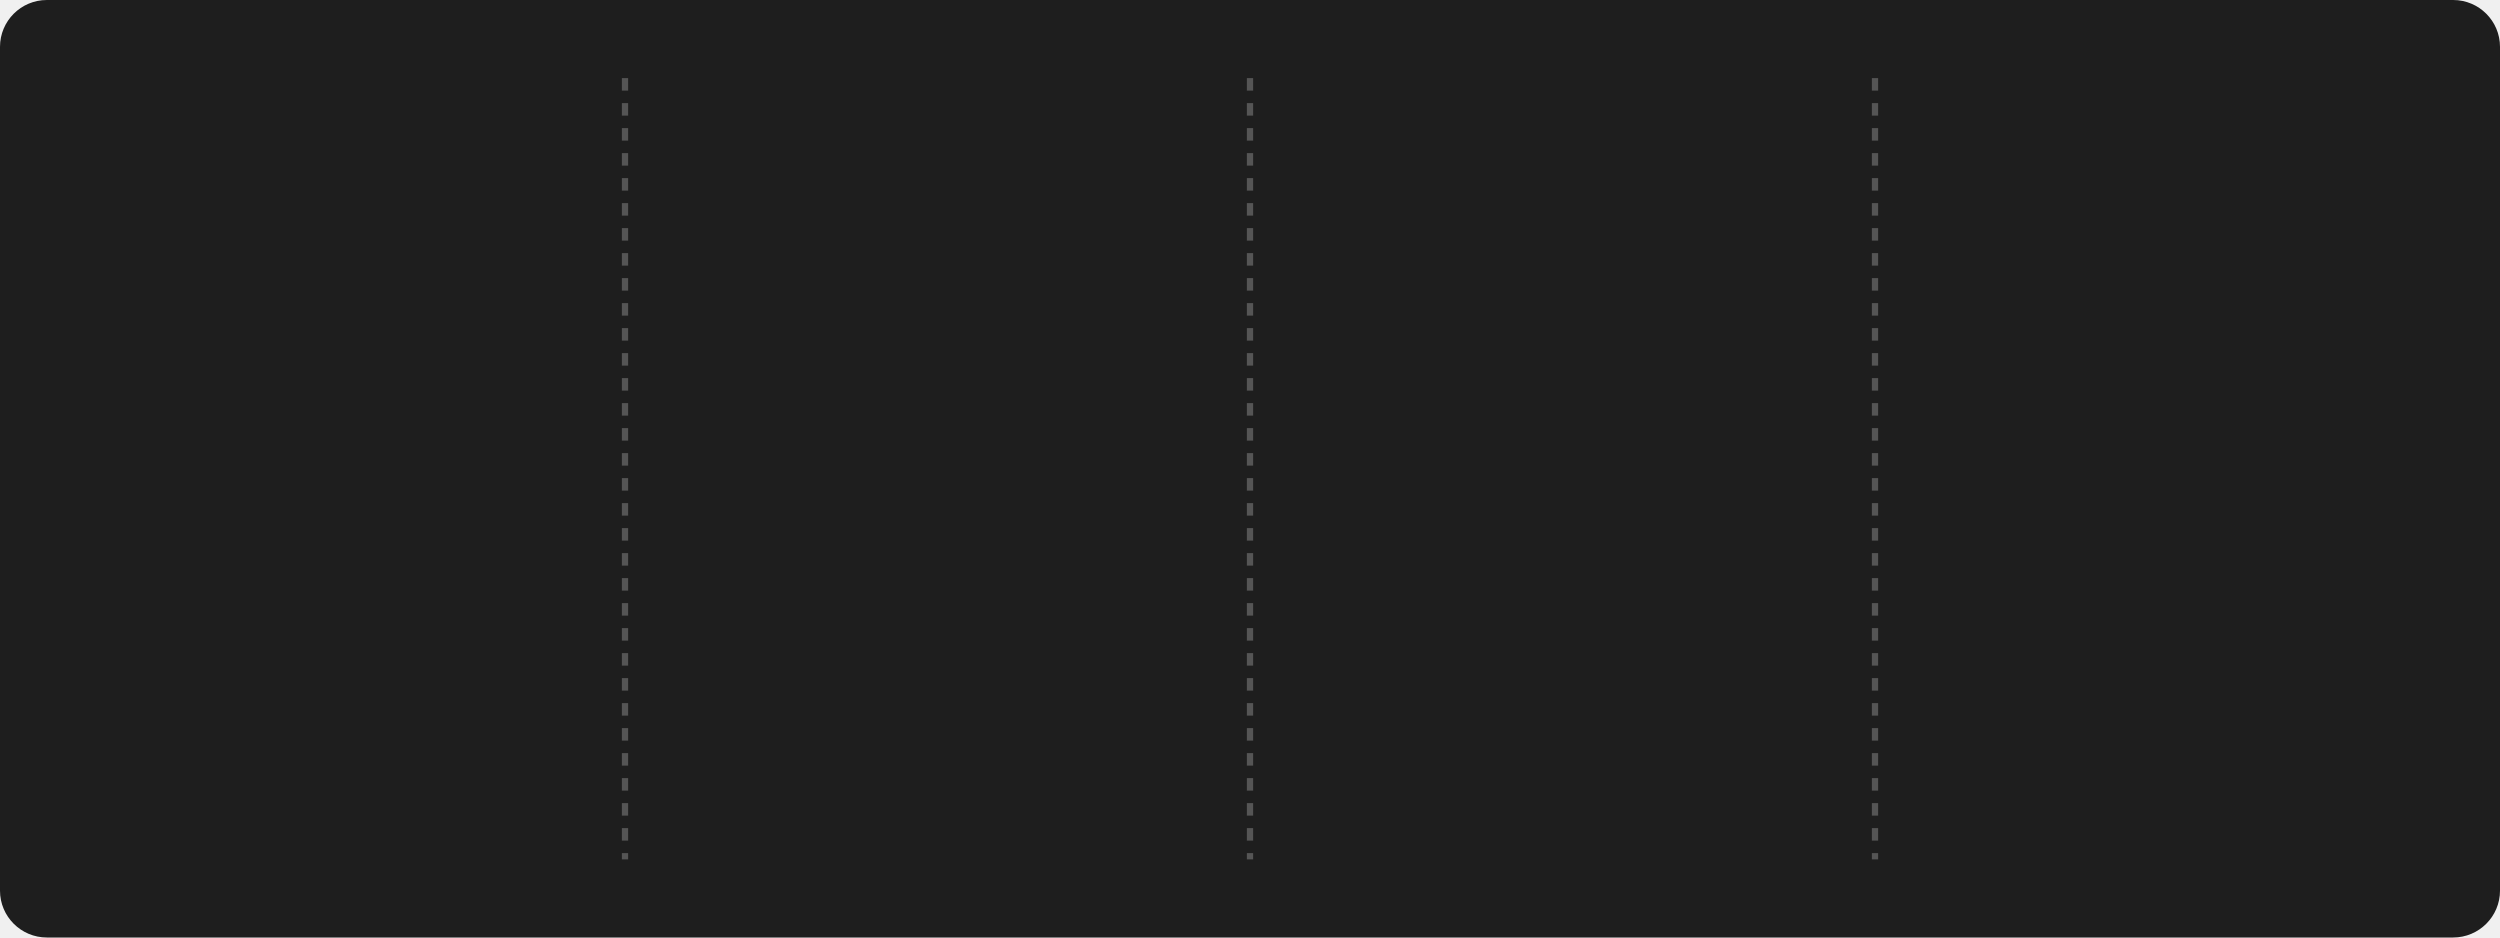
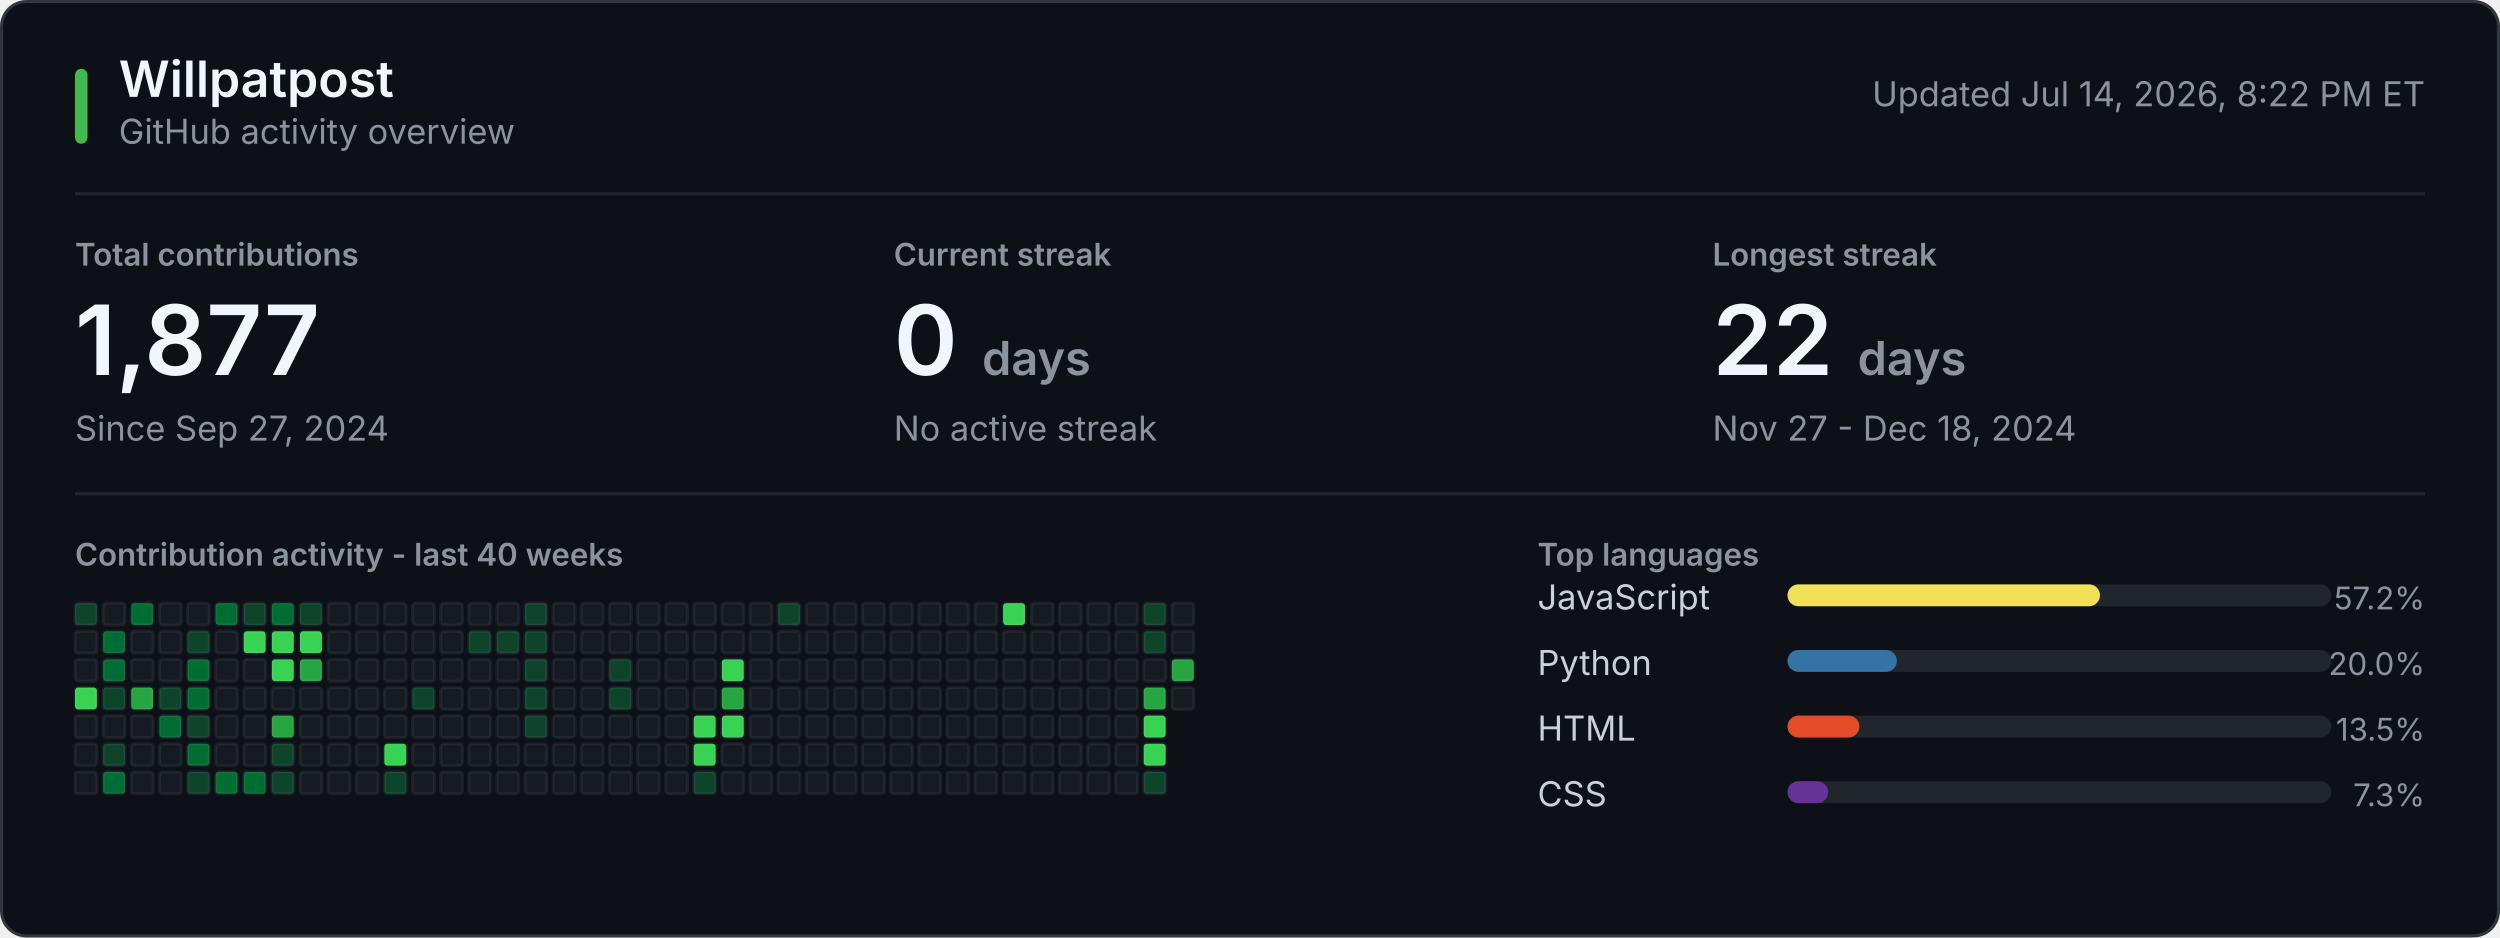
<svg xmlns="http://www.w3.org/2000/svg" style="isolation: isolate" viewBox="0 0 800 300" width="800px" height="300px" role="img" aria-labelledby="title desc">
  <style>
-     @keyframes fadein {
-       0% { opacity: 0; }
-       100% { opacity: 1; }
+     @keyframes reveal {
+       from { opacity: 0.2; }
+       to { opacity: 1; }
    }
- 
-     @keyframes currstreak {
-       0% { font-size: 3px; opacity: 0.2; }
-       80% { font-size: 34px; opacity: 1; }
-       100% { font-size: 28px; opacity: 1; }
+     .animate { animation: reveal 320ms ease-out both; }
+     .username { font: 600 16px -apple-system, BlinkMacSystemFont, "Segoe UI", sans-serif; fill: #f0f6fc; }
+     .subtitle, .updated { font: 11px -apple-system, BlinkMacSystemFont, "Segoe UI", sans-serif; fill: #8b949e; }
+     .section-label, .metric-label { font: 600 10px -apple-system, BlinkMacSystemFont, "Segoe UI", sans-serif; fill: #8b949e; }
+     .metric-label, .section-label { text-transform: uppercase; }
+     .metric-value { font: 600 31px -apple-system, BlinkMacSystemFont, "Segoe UI", sans-serif; fill: #f0f6fc; }
+     .metric-note { font: 11px -apple-system, BlinkMacSystemFont, "Segoe UI", sans-serif; fill: #8b949e; }
+     .language-name { font: 11px -apple-system, BlinkMacSystemFont, "Segoe UI", sans-serif; fill: #c9d1d9; }
+     .language-percent { font: 10px -apple-system, BlinkMacSystemFont, "Segoe UI", sans-serif; fill: #8b949e; }
+     .language-track { fill: #21262d; }
+     .empty-state { font: 11px -apple-system, BlinkMacSystemFont, "Segoe UI", sans-serif; fill: #8b949e; }
+     .rule { stroke: #21262d; stroke-width: 1; }
+     .accent { fill: #3fb950; }
+     .activity-cell { stroke: rgba(240, 246, 252, 0.06); stroke-width: 1; }
+     .level-0 { fill: #161b22; }
+     .level-1 { fill: #0e4429; }
+     .level-2 { fill: #006d32; }
+     .level-3 { fill: #26a641; }
+     .level-4 { fill: #39d353; }
+     @media (prefers-reduced-motion: reduce) {
+       .animate { animation: none; }
    }
- 
-     .title { font: bold 16px sans-serif; fill: #FFD700; }
-     .stat { font: bold 28px sans-serif; fill: #FFFFFF; }
-     .label { font: 14px sans-serif; fill: #AAAAAA; }
-     .divider { stroke: #555555; stroke-width: 2; stroke-dasharray: 4; }
-     .date { font: 12px sans-serif; fill: #AAAAAA; }
-     .footer { font: 10px sans-serif; fill: #AAAAAA; }
  </style>
-   <rect width="100%" height="100%" fill="#1E1E1E" rx="15" />
-   <line x1="200" y1="25" x2="200" y2="275" class="divider" />
-   <line x1="400" y1="25" x2="400" y2="275" class="divider" />
-   <line x1="600" y1="25" x2="600" y2="275" class="divider" />
-   <g transform="translate(100, 100)">
-     <text class="stat" y="15" text-anchor="middle" style="opacity: 0; animation: fadein 0.5s linear forwards 0.6s">1,875</text>
-     <text class="label" y="75" text-anchor="middle" style="opacity: 0; animation: fadein 0.5s linear forwards 0.7s">Total Contributions</text>
-     <text class="date" y="100" text-anchor="middle" style="opacity: 0; animation: fadein 0.5s linear forwards 0.8s">Sep 27, 2024 - Jul 14, 2026</text>
-   </g>
-   <g style="isolation: isolate" transform="translate(300, 100)">
-     <g mask="url(#ringMask)">
-       <circle cx="0" cy="0" r="40" fill="none" stroke="#FFD700" stroke-width="5" style="opacity: 0; animation: fadein 0.5s linear forwards 0.4s" />
-     </g>
-     <defs>
-       <mask id="ringMask">
-         <rect x="-50" y="-40" width="100" height="100" fill="white" />
-         <circle cx="0" cy="0" r="40" fill="black" />
-         <ellipse cx="0" cy="-40" rx="20" ry="15" fill="black" />
-       </mask>
-     </defs>
-     <text class="stat" y="10" text-anchor="middle" fill="#FFFFFF" font-family="Segoe UI, Ubuntu, sans-serif" font-weight="700" font-size="28px" font-style="normal" style="opacity: 0; animation: currstreak 0.6s linear forwards 0s">0</text>
-     <text class="label" y="75" text-anchor="middle" style="opacity: 0; animation: fadein 0.5s linear forwards 0.9s">Current Streak</text>
-     <text class="date" y="100" text-anchor="middle" style="opacity: 0; animation: fadein 0.5s linear forwards 1.0s">N/A</text>
-     <g transform="translate(0, -60)" stroke-opacity="0" style="opacity: 0; animation: fadein 0.5s linear forwards 0.6s">
-       <path d="M -12 -0.5 L 15 -0.5 L 15 23.5 L -12 23.5 L -12 -0.5 Z" fill="none" />
-       <path d="M 1.5 0.67 C 1.5 0.67 2.24 3.32 2.24 5.47 C 2.24 7.53 0.89 9.2 -1.17 9.2 C -3.23 9.2 -4.79 7.53 -4.79 5.47 L -4.76 5.11 C -6.78 7.51 -8 10.62 -8 13.99 C -8 18.41 -4.42 22 0 22 C 4.42 22 8 18.41 8 13.99 C 8 8.6 5.41 3.79 1.5 0.67 Z M -0.29 19 C -2.07 19 -3.51 17.6 -3.51 15.86 C -3.51 14.24 -2.46 13.1 -0.7 12.74 C 1.07 12.38 2.9 11.53 3.92 10.16 C 4.31 11.45 4.51 12.81 4.51 14.2 C 4.51 16.85 2.36 19 -0.29 19 Z" fill="#FF4500" stroke-opacity="0" />
-     </g>
-   </g>
-   <g transform="translate(500, 100)">
-     <text class="stat" y="15" text-anchor="middle" style="opacity: 0; animation: fadein 0.5s linear forwards 1.2s">22</text>
-     <text class="label" y="75" text-anchor="middle" style="opacity: 0; animation: fadein 0.5s linear forwards 1.3s">Longest Streak</text>
-     <text class="date" y="100" text-anchor="middle" style="opacity: 0; animation: fadein 0.5s linear forwards 1.4s">Nov 27, 2024 - Dec 18, 2024</text>
-   </g>
-   <g transform="translate(700, 100)">
-     <text class="title" x="0" y="-10" text-anchor="middle" style="opacity: 0; animation: fadein 0.5s linear forwards 1.4s">Top Languages Used</text>
-     <text class="label" text-anchor="middle" style="opacity: 0; animation: fadein 0.5s linear forwards 1.5s">
-       <tspan x="0" dy="2.0em">JavaScript: 57.06%</tspan>
-       <tspan x="0" dy="2.0em">Python: 20.03%</tspan>
-       <tspan x="0" dy="2.0em">HTML: 13.51%</tspan>
-       <tspan x="0" dy="2.0em">CSS: 7.30%</tspan>
-       <tspan x="0" dy="2.0em">C: 1.49%</tspan>
+   <rect x="0.5" y="0.5" width="799" height="299" fill="#0d1117" stroke="#30363d" rx="8" />
+   <rect class="accent" x="24" y="22" width="4" height="24" rx="2" />
+   <text class="username" x="38" y="31">Willpatpost</text>
+   <text class="subtitle" x="38" y="46">GitHub activity overview</text>
+   <text class="updated" x="776" y="34" text-anchor="end">Updated Jul 14, 2026, 8:22 PM ET</text>
+   <line class="rule" x1="24" y1="62" x2="776" y2="62" />
+   <g class="animate" style="animation-delay: 20ms">
+     <text class="metric-label" x="24" y="85">Total contributions</text>
+     <text class="metric-value" x="24" y="120">1,877</text>
+     <text class="metric-note" x="24" y="141">Since Sep 27, 2024</text>
+   </g>
+   <g class="animate" style="animation-delay: 55ms">
+     <text class="metric-label" x="286" y="85">Current streak</text>
+     <text class="metric-value" x="286" y="120">0 <tspan font-size="15" fill="#8b949e">days</tspan>
    </text>
-   </g>
-   <g transform="translate(20, 280)">
-     <text class="footer" x="0" y="10" text-anchor="start" style="opacity: 0; animation: fadein 0.5s linear forwards 1.6s">Updated last at: 7/14/2026, 8:08:12 PM ET</text>
+     <text class="metric-note" x="286" y="141">No active streak</text>
+   </g>
+   <g class="animate" style="animation-delay: 90ms">
+     <text class="metric-label" x="548" y="85">Longest streak</text>
+     <text class="metric-value" x="548" y="120">22 <tspan font-size="15" fill="#8b949e">days</tspan>
+     </text>
+     <text class="metric-note" x="548" y="141">Nov 27 - Dec 18, 2024</text>
+   </g>
+   <line class="rule" x1="24" y1="158" x2="776" y2="158" />
+   <text class="section-label" x="24" y="181">Contribution activity - last 40 weeks</text>
+   <text class="section-label" x="492" y="181">Top languages</text>
+   <g class="animate" transform="translate(24 193)" style="animation-delay: 120ms">
+     <rect class="activity-cell level-1" x="0" y="0" width="7" height="7" rx="1" />
+     <rect class="activity-cell level-0" x="0" y="9" width="7" height="7" rx="1" />
+     <rect class="activity-cell level-0" x="0" y="18" width="7" height="7" rx="1" />
+     <rect class="activity-cell level-4" x="0" y="27" width="7" height="7" rx="1" />
+     <rect class="activity-cell level-0" x="0" y="36" width="7" height="7" rx="1" />
+     <rect class="activity-cell level-0" x="0" y="45" width="7" height="7" rx="1" />
+     <rect class="activity-cell level-0" x="0" y="54" width="7" height="7" rx="1" />
+     <rect class="activity-cell level-0" x="9" y="0" width="7" height="7" rx="1" />
+     <rect class="activity-cell level-2" x="9" y="9" width="7" height="7" rx="1" />
+     <rect class="activity-cell level-2" x="9" y="18" width="7" height="7" rx="1" />
+     <rect class="activity-cell level-1" x="9" y="27" width="7" height="7" rx="1" />
+     <rect class="activity-cell level-0" x="9" y="36" width="7" height="7" rx="1" />
+     <rect class="activity-cell level-1" x="9" y="45" width="7" height="7" rx="1" />
+     <rect class="activity-cell level-2" x="9" y="54" width="7" height="7" rx="1" />
+     <rect class="activity-cell level-2" x="18" y="0" width="7" height="7" rx="1" />
+     <rect class="activity-cell level-0" x="18" y="9" width="7" height="7" rx="1" />
+     <rect class="activity-cell level-0" x="18" y="18" width="7" height="7" rx="1" />
+     <rect class="activity-cell level-3" x="18" y="27" width="7" height="7" rx="1" />
+     <rect class="activity-cell level-0" x="18" y="36" width="7" height="7" rx="1" />
+     <rect class="activity-cell level-0" x="18" y="45" width="7" height="7" rx="1" />
+     <rect class="activity-cell level-0" x="18" y="54" width="7" height="7" rx="1" />
+     <rect class="activity-cell level-0" x="27" y="0" width="7" height="7" rx="1" />
+     <rect class="activity-cell level-0" x="27" y="9" width="7" height="7" rx="1" />
+     <rect class="activity-cell level-0" x="27" y="18" width="7" height="7" rx="1" />
+     <rect class="activity-cell level-1" x="27" y="27" width="7" height="7" rx="1" />
+     <rect class="activity-cell level-2" x="27" y="36" width="7" height="7" rx="1" />
+     <rect class="activity-cell level-0" x="27" y="45" width="7" height="7" rx="1" />
+     <rect class="activity-cell level-0" x="27" y="54" width="7" height="7" rx="1" />
+     <rect class="activity-cell level-0" x="36" y="0" width="7" height="7" rx="1" />
+     <rect class="activity-cell level-1" x="36" y="9" width="7" height="7" rx="1" />
+     <rect class="activity-cell level-2" x="36" y="18" width="7" height="7" rx="1" />
+     <rect class="activity-cell level-2" x="36" y="27" width="7" height="7" rx="1" />
+     <rect class="activity-cell level-1" x="36" y="36" width="7" height="7" rx="1" />
+     <rect class="activity-cell level-2" x="36" y="45" width="7" height="7" rx="1" />
+     <rect class="activity-cell level-1" x="36" y="54" width="7" height="7" rx="1" />
+     <rect class="activity-cell level-2" x="45" y="0" width="7" height="7" rx="1" />
+     <rect class="activity-cell level-0" x="45" y="9" width="7" height="7" rx="1" />
+     <rect class="activity-cell level-0" x="45" y="18" width="7" height="7" rx="1" />
+     <rect class="activity-cell level-0" x="45" y="27" width="7" height="7" rx="1" />
+     <rect class="activity-cell level-0" x="45" y="36" width="7" height="7" rx="1" />
+     <rect class="activity-cell level-0" x="45" y="45" width="7" height="7" rx="1" />
+     <rect class="activity-cell level-2" x="45" y="54" width="7" height="7" rx="1" />
+     <rect class="activity-cell level-1" x="54" y="0" width="7" height="7" rx="1" />
+     <rect class="activity-cell level-4" x="54" y="9" width="7" height="7" rx="1" />
+     <rect class="activity-cell level-0" x="54" y="18" width="7" height="7" rx="1" />
+     <rect class="activity-cell level-0" x="54" y="27" width="7" height="7" rx="1" />
+     <rect class="activity-cell level-0" x="54" y="36" width="7" height="7" rx="1" />
+     <rect class="activity-cell level-0" x="54" y="45" width="7" height="7" rx="1" />
+     <rect class="activity-cell level-2" x="54" y="54" width="7" height="7" rx="1" />
+     <rect class="activity-cell level-2" x="63" y="0" width="7" height="7" rx="1" />
+     <rect class="activity-cell level-4" x="63" y="9" width="7" height="7" rx="1" />
+     <rect class="activity-cell level-4" x="63" y="18" width="7" height="7" rx="1" />
+     <rect class="activity-cell level-0" x="63" y="27" width="7" height="7" rx="1" />
+     <rect class="activity-cell level-3" x="63" y="36" width="7" height="7" rx="1" />
+     <rect class="activity-cell level-1" x="63" y="45" width="7" height="7" rx="1" />
+     <rect class="activity-cell level-1" x="63" y="54" width="7" height="7" rx="1" />
+     <rect class="activity-cell level-1" x="72" y="0" width="7" height="7" rx="1" />
+     <rect class="activity-cell level-4" x="72" y="9" width="7" height="7" rx="1" />
+     <rect class="activity-cell level-3" x="72" y="18" width="7" height="7" rx="1" />
+     <rect class="activity-cell level-0" x="72" y="27" width="7" height="7" rx="1" />
+     <rect class="activity-cell level-0" x="72" y="36" width="7" height="7" rx="1" />
+     <rect class="activity-cell level-0" x="72" y="45" width="7" height="7" rx="1" />
+     <rect class="activity-cell level-0" x="72" y="54" width="7" height="7" rx="1" />
+     <rect class="activity-cell level-0" x="81" y="0" width="7" height="7" rx="1" />
+     <rect class="activity-cell level-0" x="81" y="9" width="7" height="7" rx="1" />
+     <rect class="activity-cell level-0" x="81" y="18" width="7" height="7" rx="1" />
+     <rect class="activity-cell level-0" x="81" y="27" width="7" height="7" rx="1" />
+     <rect class="activity-cell level-0" x="81" y="36" width="7" height="7" rx="1" />
+     <rect class="activity-cell level-0" x="81" y="45" width="7" height="7" rx="1" />
+     <rect class="activity-cell level-0" x="81" y="54" width="7" height="7" rx="1" />
+     <rect class="activity-cell level-0" x="90" y="0" width="7" height="7" rx="1" />
+     <rect class="activity-cell level-0" x="90" y="9" width="7" height="7" rx="1" />
+     <rect class="activity-cell level-0" x="90" y="18" width="7" height="7" rx="1" />
+     <rect class="activity-cell level-0" x="90" y="27" width="7" height="7" rx="1" />
+     <rect class="activity-cell level-0" x="90" y="36" width="7" height="7" rx="1" />
+     <rect class="activity-cell level-0" x="90" y="45" width="7" height="7" rx="1" />
+     <rect class="activity-cell level-0" x="90" y="54" width="7" height="7" rx="1" />
+     <rect class="activity-cell level-0" x="99" y="0" width="7" height="7" rx="1" />
+     <rect class="activity-cell level-0" x="99" y="9" width="7" height="7" rx="1" />
+     <rect class="activity-cell level-0" x="99" y="18" width="7" height="7" rx="1" />
+     <rect class="activity-cell level-0" x="99" y="27" width="7" height="7" rx="1" />
+     <rect class="activity-cell level-0" x="99" y="36" width="7" height="7" rx="1" />
+     <rect class="activity-cell level-4" x="99" y="45" width="7" height="7" rx="1" />
+     <rect class="activity-cell level-1" x="99" y="54" width="7" height="7" rx="1" />
+     <rect class="activity-cell level-0" x="108" y="0" width="7" height="7" rx="1" />
+     <rect class="activity-cell level-0" x="108" y="9" width="7" height="7" rx="1" />
+     <rect class="activity-cell level-0" x="108" y="18" width="7" height="7" rx="1" />
+     <rect class="activity-cell level-1" x="108" y="27" width="7" height="7" rx="1" />
+     <rect class="activity-cell level-0" x="108" y="36" width="7" height="7" rx="1" />
+     <rect class="activity-cell level-0" x="108" y="45" width="7" height="7" rx="1" />
+     <rect class="activity-cell level-0" x="108" y="54" width="7" height="7" rx="1" />
+     <rect class="activity-cell level-0" x="117" y="0" width="7" height="7" rx="1" />
+     <rect class="activity-cell level-0" x="117" y="9" width="7" height="7" rx="1" />
+     <rect class="activity-cell level-0" x="117" y="18" width="7" height="7" rx="1" />
+     <rect class="activity-cell level-0" x="117" y="27" width="7" height="7" rx="1" />
+     <rect class="activity-cell level-0" x="117" y="36" width="7" height="7" rx="1" />
+     <rect class="activity-cell level-0" x="117" y="45" width="7" height="7" rx="1" />
+     <rect class="activity-cell level-0" x="117" y="54" width="7" height="7" rx="1" />
+     <rect class="activity-cell level-0" x="126" y="0" width="7" height="7" rx="1" />
+     <rect class="activity-cell level-1" x="126" y="9" width="7" height="7" rx="1" />
+     <rect class="activity-cell level-0" x="126" y="18" width="7" height="7" rx="1" />
+     <rect class="activity-cell level-0" x="126" y="27" width="7" height="7" rx="1" />
+     <rect class="activity-cell level-0" x="126" y="36" width="7" height="7" rx="1" />
+     <rect class="activity-cell level-0" x="126" y="45" width="7" height="7" rx="1" />
+     <rect class="activity-cell level-0" x="126" y="54" width="7" height="7" rx="1" />
+     <rect class="activity-cell level-0" x="135" y="0" width="7" height="7" rx="1" />
+     <rect class="activity-cell level-1" x="135" y="9" width="7" height="7" rx="1" />
+     <rect class="activity-cell level-0" x="135" y="18" width="7" height="7" rx="1" />
+     <rect class="activity-cell level-0" x="135" y="27" width="7" height="7" rx="1" />
+     <rect class="activity-cell level-0" x="135" y="36" width="7" height="7" rx="1" />
+     <rect class="activity-cell level-0" x="135" y="45" width="7" height="7" rx="1" />
+     <rect class="activity-cell level-0" x="135" y="54" width="7" height="7" rx="1" />
+     <rect class="activity-cell level-1" x="144" y="0" width="7" height="7" rx="1" />
+     <rect class="activity-cell level-1" x="144" y="9" width="7" height="7" rx="1" />
+     <rect class="activity-cell level-1" x="144" y="18" width="7" height="7" rx="1" />
+     <rect class="activity-cell level-1" x="144" y="27" width="7" height="7" rx="1" />
+     <rect class="activity-cell level-1" x="144" y="36" width="7" height="7" rx="1" />
+     <rect class="activity-cell level-0" x="144" y="45" width="7" height="7" rx="1" />
+     <rect class="activity-cell level-0" x="144" y="54" width="7" height="7" rx="1" />
+     <rect class="activity-cell level-0" x="153" y="0" width="7" height="7" rx="1" />
+     <rect class="activity-cell level-0" x="153" y="9" width="7" height="7" rx="1" />
+     <rect class="activity-cell level-0" x="153" y="18" width="7" height="7" rx="1" />
+     <rect class="activity-cell level-0" x="153" y="27" width="7" height="7" rx="1" />
+     <rect class="activity-cell level-0" x="153" y="36" width="7" height="7" rx="1" />
+     <rect class="activity-cell level-0" x="153" y="45" width="7" height="7" rx="1" />
+     <rect class="activity-cell level-0" x="153" y="54" width="7" height="7" rx="1" />
+     <rect class="activity-cell level-0" x="162" y="0" width="7" height="7" rx="1" />
+     <rect class="activity-cell level-0" x="162" y="9" width="7" height="7" rx="1" />
+     <rect class="activity-cell level-0" x="162" y="18" width="7" height="7" rx="1" />
+     <rect class="activity-cell level-0" x="162" y="27" width="7" height="7" rx="1" />
+     <rect class="activity-cell level-0" x="162" y="36" width="7" height="7" rx="1" />
+     <rect class="activity-cell level-0" x="162" y="45" width="7" height="7" rx="1" />
+     <rect class="activity-cell level-0" x="162" y="54" width="7" height="7" rx="1" />
+     <rect class="activity-cell level-0" x="171" y="0" width="7" height="7" rx="1" />
+     <rect class="activity-cell level-0" x="171" y="9" width="7" height="7" rx="1" />
+     <rect class="activity-cell level-1" x="171" y="18" width="7" height="7" rx="1" />
+     <rect class="activity-cell level-1" x="171" y="27" width="7" height="7" rx="1" />
+     <rect class="activity-cell level-0" x="171" y="36" width="7" height="7" rx="1" />
+     <rect class="activity-cell level-0" x="171" y="45" width="7" height="7" rx="1" />
+     <rect class="activity-cell level-0" x="171" y="54" width="7" height="7" rx="1" />
+     <rect class="activity-cell level-0" x="180" y="0" width="7" height="7" rx="1" />
+     <rect class="activity-cell level-0" x="180" y="9" width="7" height="7" rx="1" />
+     <rect class="activity-cell level-0" x="180" y="18" width="7" height="7" rx="1" />
+     <rect class="activity-cell level-0" x="180" y="27" width="7" height="7" rx="1" />
+     <rect class="activity-cell level-0" x="180" y="36" width="7" height="7" rx="1" />
+     <rect class="activity-cell level-0" x="180" y="45" width="7" height="7" rx="1" />
+     <rect class="activity-cell level-0" x="180" y="54" width="7" height="7" rx="1" />
+     <rect class="activity-cell level-0" x="189" y="0" width="7" height="7" rx="1" />
+     <rect class="activity-cell level-0" x="189" y="9" width="7" height="7" rx="1" />
+     <rect class="activity-cell level-0" x="189" y="18" width="7" height="7" rx="1" />
+     <rect class="activity-cell level-0" x="189" y="27" width="7" height="7" rx="1" />
+     <rect class="activity-cell level-0" x="189" y="36" width="7" height="7" rx="1" />
+     <rect class="activity-cell level-0" x="189" y="45" width="7" height="7" rx="1" />
+     <rect class="activity-cell level-0" x="189" y="54" width="7" height="7" rx="1" />
+     <rect class="activity-cell level-0" x="198" y="0" width="7" height="7" rx="1" />
+     <rect class="activity-cell level-0" x="198" y="9" width="7" height="7" rx="1" />
+     <rect class="activity-cell level-0" x="198" y="18" width="7" height="7" rx="1" />
+     <rect class="activity-cell level-0" x="198" y="27" width="7" height="7" rx="1" />
+     <rect class="activity-cell level-4" x="198" y="36" width="7" height="7" rx="1" />
+     <rect class="activity-cell level-4" x="198" y="45" width="7" height="7" rx="1" />
+     <rect class="activity-cell level-1" x="198" y="54" width="7" height="7" rx="1" />
+     <rect class="activity-cell level-0" x="207" y="0" width="7" height="7" rx="1" />
+     <rect class="activity-cell level-0" x="207" y="9" width="7" height="7" rx="1" />
+     <rect class="activity-cell level-4" x="207" y="18" width="7" height="7" rx="1" />
+     <rect class="activity-cell level-3" x="207" y="27" width="7" height="7" rx="1" />
+     <rect class="activity-cell level-4" x="207" y="36" width="7" height="7" rx="1" />
+     <rect class="activity-cell level-0" x="207" y="45" width="7" height="7" rx="1" />
+     <rect class="activity-cell level-0" x="207" y="54" width="7" height="7" rx="1" />
+     <rect class="activity-cell level-0" x="216" y="0" width="7" height="7" rx="1" />
+     <rect class="activity-cell level-0" x="216" y="9" width="7" height="7" rx="1" />
+     <rect class="activity-cell level-0" x="216" y="18" width="7" height="7" rx="1" />
+     <rect class="activity-cell level-0" x="216" y="27" width="7" height="7" rx="1" />
+     <rect class="activity-cell level-0" x="216" y="36" width="7" height="7" rx="1" />
+     <rect class="activity-cell level-0" x="216" y="45" width="7" height="7" rx="1" />
+     <rect class="activity-cell level-0" x="216" y="54" width="7" height="7" rx="1" />
+     <rect class="activity-cell level-1" x="225" y="0" width="7" height="7" rx="1" />
+     <rect class="activity-cell level-0" x="225" y="9" width="7" height="7" rx="1" />
+     <rect class="activity-cell level-0" x="225" y="18" width="7" height="7" rx="1" />
+     <rect class="activity-cell level-0" x="225" y="27" width="7" height="7" rx="1" />
+     <rect class="activity-cell level-0" x="225" y="36" width="7" height="7" rx="1" />
+     <rect class="activity-cell level-0" x="225" y="45" width="7" height="7" rx="1" />
+     <rect class="activity-cell level-0" x="225" y="54" width="7" height="7" rx="1" />
+     <rect class="activity-cell level-0" x="234" y="0" width="7" height="7" rx="1" />
+     <rect class="activity-cell level-0" x="234" y="9" width="7" height="7" rx="1" />
+     <rect class="activity-cell level-0" x="234" y="18" width="7" height="7" rx="1" />
+     <rect class="activity-cell level-0" x="234" y="27" width="7" height="7" rx="1" />
+     <rect class="activity-cell level-0" x="234" y="36" width="7" height="7" rx="1" />
+     <rect class="activity-cell level-0" x="234" y="45" width="7" height="7" rx="1" />
+     <rect class="activity-cell level-0" x="234" y="54" width="7" height="7" rx="1" />
+     <rect class="activity-cell level-0" x="243" y="0" width="7" height="7" rx="1" />
+     <rect class="activity-cell level-0" x="243" y="9" width="7" height="7" rx="1" />
+     <rect class="activity-cell level-0" x="243" y="18" width="7" height="7" rx="1" />
+     <rect class="activity-cell level-0" x="243" y="27" width="7" height="7" rx="1" />
+     <rect class="activity-cell level-0" x="243" y="36" width="7" height="7" rx="1" />
+     <rect class="activity-cell level-0" x="243" y="45" width="7" height="7" rx="1" />
+     <rect class="activity-cell level-0" x="243" y="54" width="7" height="7" rx="1" />
+     <rect class="activity-cell level-0" x="252" y="0" width="7" height="7" rx="1" />
+     <rect class="activity-cell level-0" x="252" y="9" width="7" height="7" rx="1" />
+     <rect class="activity-cell level-0" x="252" y="18" width="7" height="7" rx="1" />
+     <rect class="activity-cell level-0" x="252" y="27" width="7" height="7" rx="1" />
+     <rect class="activity-cell level-0" x="252" y="36" width="7" height="7" rx="1" />
+     <rect class="activity-cell level-0" x="252" y="45" width="7" height="7" rx="1" />
+     <rect class="activity-cell level-0" x="252" y="54" width="7" height="7" rx="1" />
+     <rect class="activity-cell level-0" x="261" y="0" width="7" height="7" rx="1" />
+     <rect class="activity-cell level-0" x="261" y="9" width="7" height="7" rx="1" />
+     <rect class="activity-cell level-0" x="261" y="18" width="7" height="7" rx="1" />
+     <rect class="activity-cell level-0" x="261" y="27" width="7" height="7" rx="1" />
+     <rect class="activity-cell level-0" x="261" y="36" width="7" height="7" rx="1" />
+     <rect class="activity-cell level-0" x="261" y="45" width="7" height="7" rx="1" />
+     <rect class="activity-cell level-0" x="261" y="54" width="7" height="7" rx="1" />
+     <rect class="activity-cell level-0" x="270" y="0" width="7" height="7" rx="1" />
+     <rect class="activity-cell level-0" x="270" y="9" width="7" height="7" rx="1" />
+     <rect class="activity-cell level-0" x="270" y="18" width="7" height="7" rx="1" />
+     <rect class="activity-cell level-0" x="270" y="27" width="7" height="7" rx="1" />
+     <rect class="activity-cell level-0" x="270" y="36" width="7" height="7" rx="1" />
+     <rect class="activity-cell level-0" x="270" y="45" width="7" height="7" rx="1" />
+     <rect class="activity-cell level-0" x="270" y="54" width="7" height="7" rx="1" />
+     <rect class="activity-cell level-0" x="279" y="0" width="7" height="7" rx="1" />
+     <rect class="activity-cell level-0" x="279" y="9" width="7" height="7" rx="1" />
+     <rect class="activity-cell level-0" x="279" y="18" width="7" height="7" rx="1" />
+     <rect class="activity-cell level-0" x="279" y="27" width="7" height="7" rx="1" />
+     <rect class="activity-cell level-0" x="279" y="36" width="7" height="7" rx="1" />
+     <rect class="activity-cell level-0" x="279" y="45" width="7" height="7" rx="1" />
+     <rect class="activity-cell level-0" x="279" y="54" width="7" height="7" rx="1" />
+     <rect class="activity-cell level-0" x="288" y="0" width="7" height="7" rx="1" />
+     <rect class="activity-cell level-0" x="288" y="9" width="7" height="7" rx="1" />
+     <rect class="activity-cell level-0" x="288" y="18" width="7" height="7" rx="1" />
+     <rect class="activity-cell level-0" x="288" y="27" width="7" height="7" rx="1" />
+     <rect class="activity-cell level-0" x="288" y="36" width="7" height="7" rx="1" />
+     <rect class="activity-cell level-0" x="288" y="45" width="7" height="7" rx="1" />
+     <rect class="activity-cell level-0" x="288" y="54" width="7" height="7" rx="1" />
+     <rect class="activity-cell level-4" x="297" y="0" width="7" height="7" rx="1" />
+     <rect class="activity-cell level-0" x="297" y="9" width="7" height="7" rx="1" />
+     <rect class="activity-cell level-0" x="297" y="18" width="7" height="7" rx="1" />
+     <rect class="activity-cell level-0" x="297" y="27" width="7" height="7" rx="1" />
+     <rect class="activity-cell level-0" x="297" y="36" width="7" height="7" rx="1" />
+     <rect class="activity-cell level-0" x="297" y="45" width="7" height="7" rx="1" />
+     <rect class="activity-cell level-0" x="297" y="54" width="7" height="7" rx="1" />
+     <rect class="activity-cell level-0" x="306" y="0" width="7" height="7" rx="1" />
+     <rect class="activity-cell level-0" x="306" y="9" width="7" height="7" rx="1" />
+     <rect class="activity-cell level-0" x="306" y="18" width="7" height="7" rx="1" />
+     <rect class="activity-cell level-0" x="306" y="27" width="7" height="7" rx="1" />
+     <rect class="activity-cell level-0" x="306" y="36" width="7" height="7" rx="1" />
+     <rect class="activity-cell level-0" x="306" y="45" width="7" height="7" rx="1" />
+     <rect class="activity-cell level-0" x="306" y="54" width="7" height="7" rx="1" />
+     <rect class="activity-cell level-0" x="315" y="0" width="7" height="7" rx="1" />
+     <rect class="activity-cell level-0" x="315" y="9" width="7" height="7" rx="1" />
+     <rect class="activity-cell level-0" x="315" y="18" width="7" height="7" rx="1" />
+     <rect class="activity-cell level-0" x="315" y="27" width="7" height="7" rx="1" />
+     <rect class="activity-cell level-0" x="315" y="36" width="7" height="7" rx="1" />
+     <rect class="activity-cell level-0" x="315" y="45" width="7" height="7" rx="1" />
+     <rect class="activity-cell level-0" x="315" y="54" width="7" height="7" rx="1" />
+     <rect class="activity-cell level-0" x="324" y="0" width="7" height="7" rx="1" />
+     <rect class="activity-cell level-0" x="324" y="9" width="7" height="7" rx="1" />
+     <rect class="activity-cell level-0" x="324" y="18" width="7" height="7" rx="1" />
+     <rect class="activity-cell level-0" x="324" y="27" width="7" height="7" rx="1" />
+     <rect class="activity-cell level-0" x="324" y="36" width="7" height="7" rx="1" />
+     <rect class="activity-cell level-0" x="324" y="45" width="7" height="7" rx="1" />
+     <rect class="activity-cell level-0" x="324" y="54" width="7" height="7" rx="1" />
+     <rect class="activity-cell level-0" x="333" y="0" width="7" height="7" rx="1" />
+     <rect class="activity-cell level-0" x="333" y="9" width="7" height="7" rx="1" />
+     <rect class="activity-cell level-0" x="333" y="18" width="7" height="7" rx="1" />
+     <rect class="activity-cell level-0" x="333" y="27" width="7" height="7" rx="1" />
+     <rect class="activity-cell level-0" x="333" y="36" width="7" height="7" rx="1" />
+     <rect class="activity-cell level-0" x="333" y="45" width="7" height="7" rx="1" />
+     <rect class="activity-cell level-0" x="333" y="54" width="7" height="7" rx="1" />
+     <rect class="activity-cell level-1" x="342" y="0" width="7" height="7" rx="1" />
+     <rect class="activity-cell level-1" x="342" y="9" width="7" height="7" rx="1" />
+     <rect class="activity-cell level-0" x="342" y="18" width="7" height="7" rx="1" />
+     <rect class="activity-cell level-3" x="342" y="27" width="7" height="7" rx="1" />
+     <rect class="activity-cell level-4" x="342" y="36" width="7" height="7" rx="1" />
+     <rect class="activity-cell level-4" x="342" y="45" width="7" height="7" rx="1" />
+     <rect class="activity-cell level-1" x="342" y="54" width="7" height="7" rx="1" />
+     <rect class="activity-cell level-0" x="351" y="0" width="7" height="7" rx="1" />
+     <rect class="activity-cell level-0" x="351" y="9" width="7" height="7" rx="1" />
+     <rect class="activity-cell level-3" x="351" y="18" width="7" height="7" rx="1" />
+     <rect class="activity-cell level-0" x="351" y="27" width="7" height="7" rx="1" />
+   </g>
+   <g class="animate" style="animation-delay: 120ms">
+     <text class="language-name" x="492" y="195">JavaScript</text>
+     <rect class="language-track" x="572" y="187" width="174" height="7" rx="3.5" />
+     <rect x="572" y="187" width="100" height="7" rx="3.5" fill="#f1e05a" />
+     <text class="language-percent" x="776" y="195" text-anchor="end">57.2%</text>
+   </g>
+   <g class="animate" style="animation-delay: 155ms">
+     <text class="language-name" x="492" y="216">Python</text>
+     <rect class="language-track" x="572" y="208" width="174" height="7" rx="3.5" />
+     <rect x="572" y="208" width="35" height="7" rx="3.5" fill="#3572A5" />
+     <text class="language-percent" x="776" y="216" text-anchor="end">20.0%</text>
+   </g>
+   <g class="animate" style="animation-delay: 190ms">
+     <text class="language-name" x="492" y="237">HTML</text>
+     <rect class="language-track" x="572" y="229" width="174" height="7" rx="3.5" />
+     <rect x="572" y="229" width="23" height="7" rx="3.5" fill="#e34c26" />
+     <text class="language-percent" x="776" y="237" text-anchor="end">13.5%</text>
+   </g>
+   <g class="animate" style="animation-delay: 225ms">
+     <text class="language-name" x="492" y="258">CSS</text>
+     <rect class="language-track" x="572" y="250" width="174" height="7" rx="3.5" />
+     <rect x="572" y="250" width="13" height="7" rx="3.5" fill="#663399" />
+     <text class="language-percent" x="776" y="258" text-anchor="end">7.3%</text>
  </g>
</svg>
